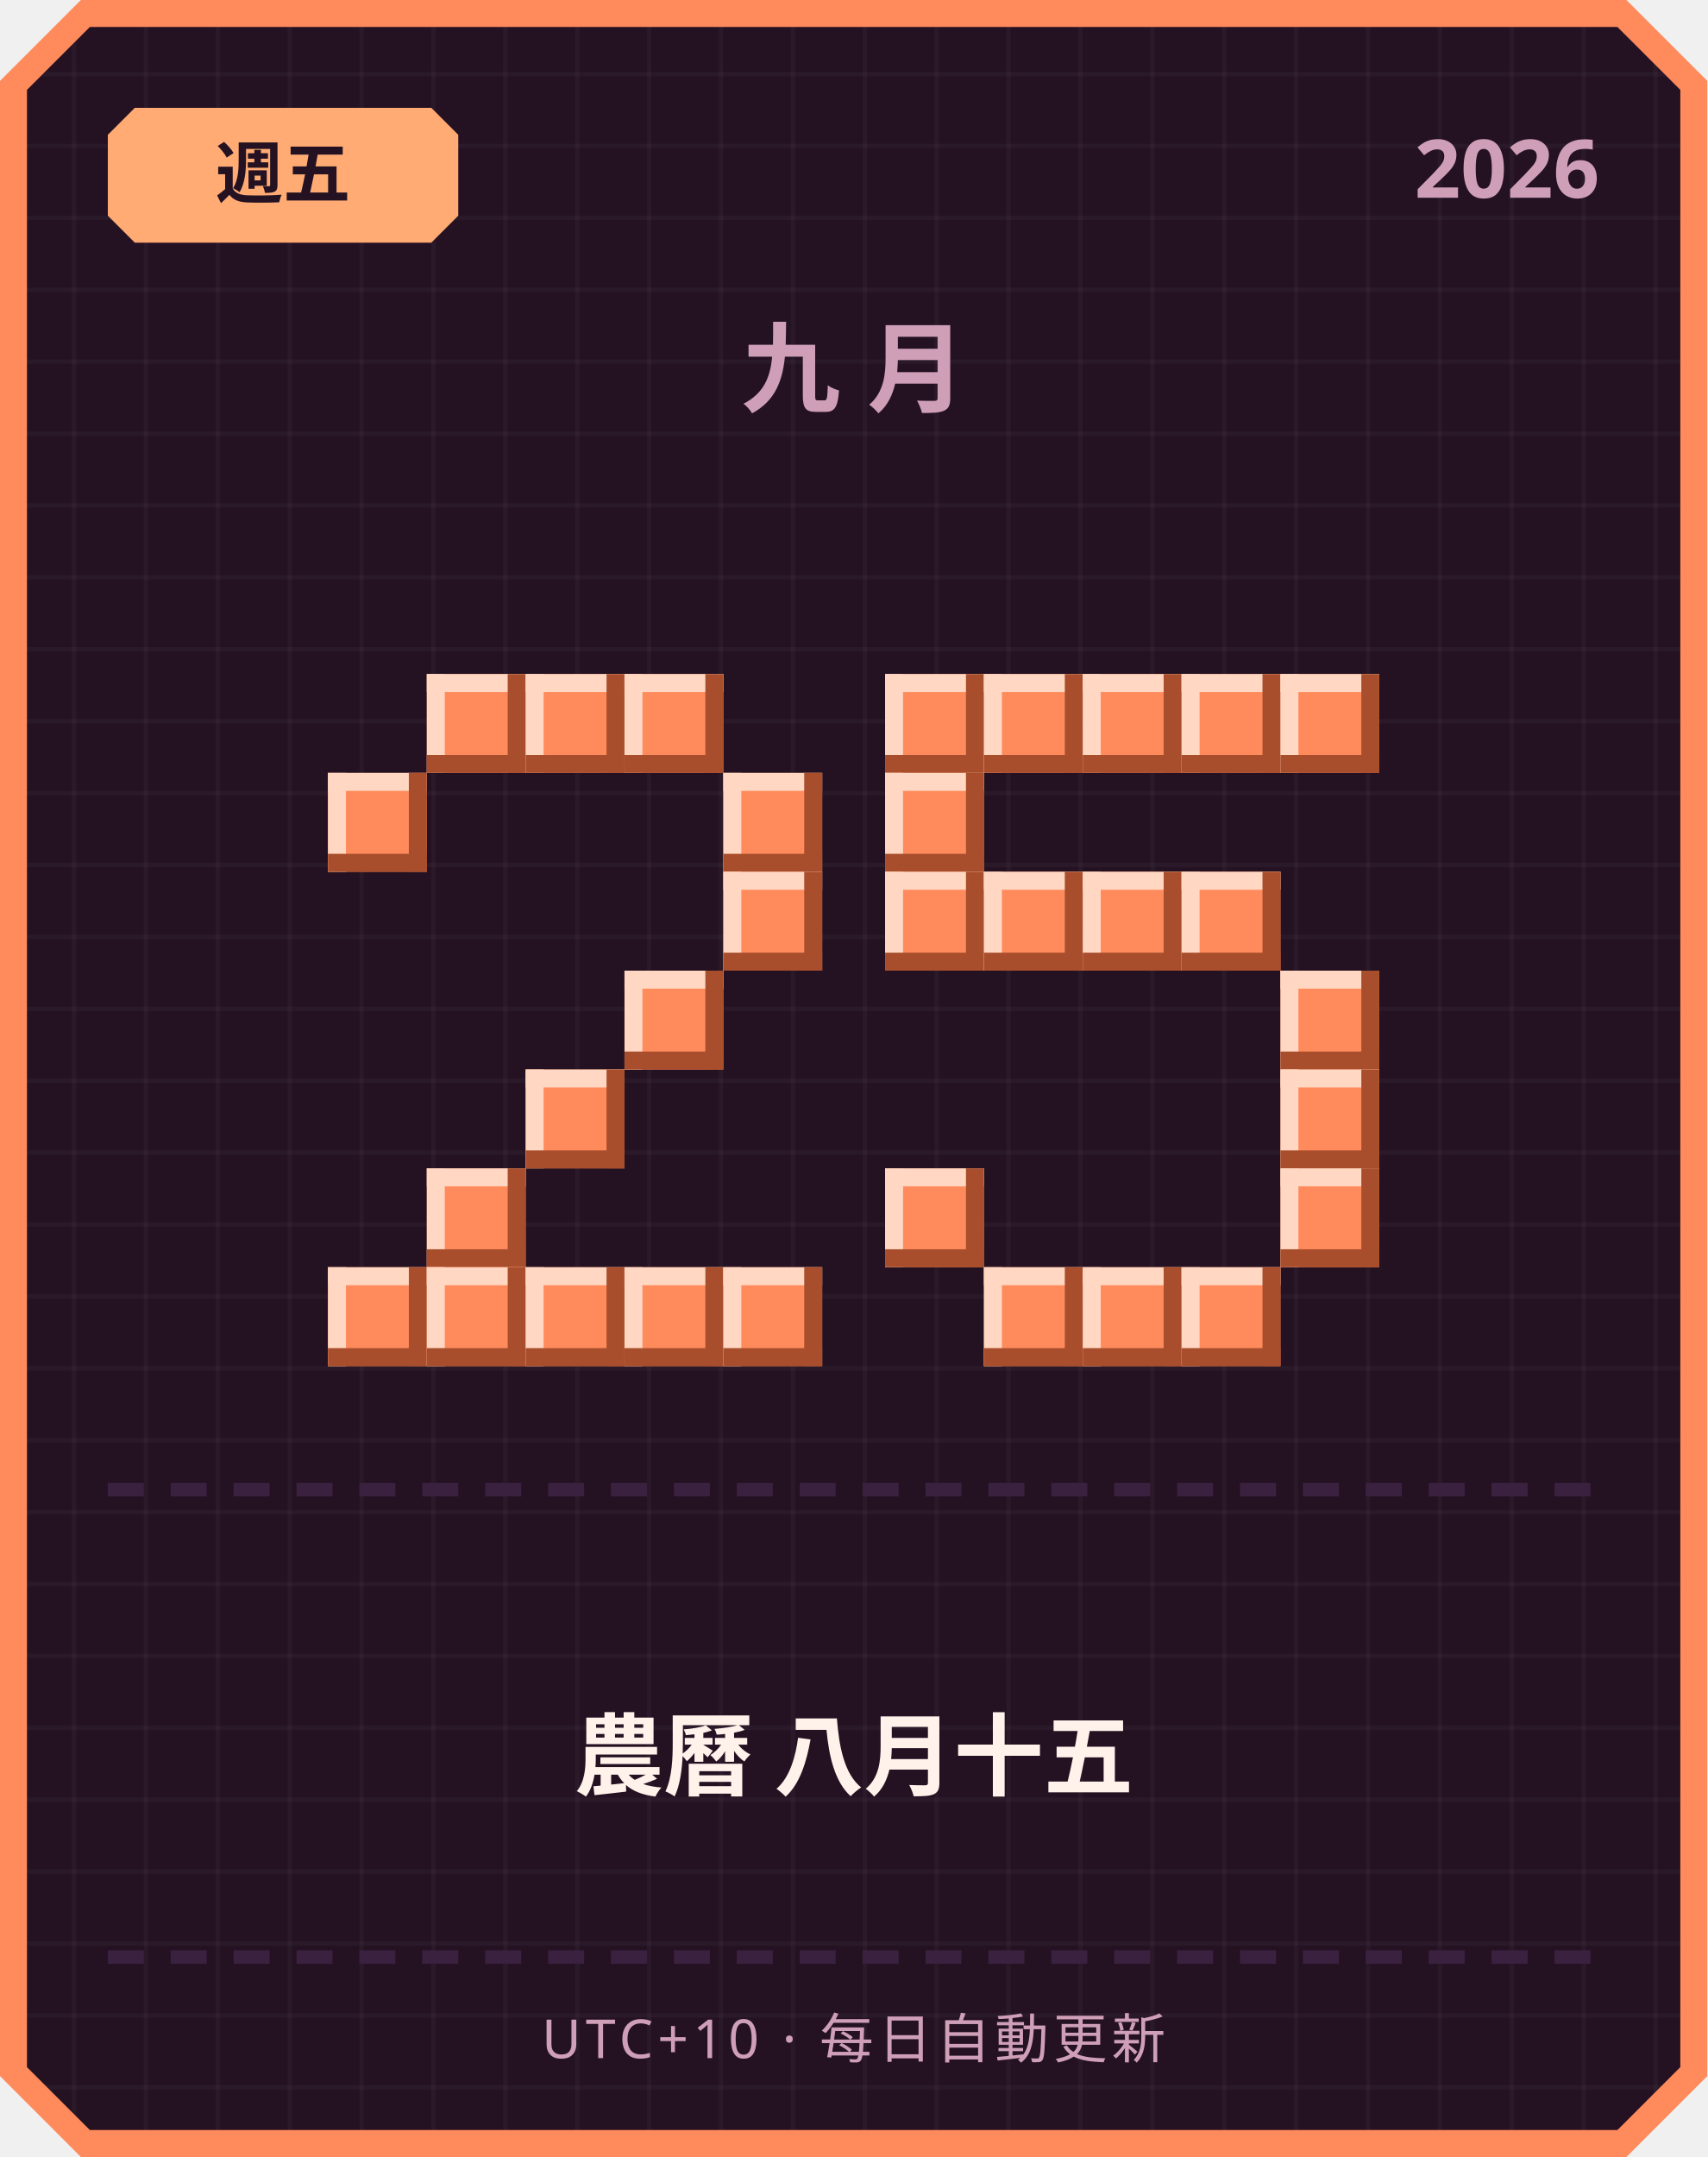
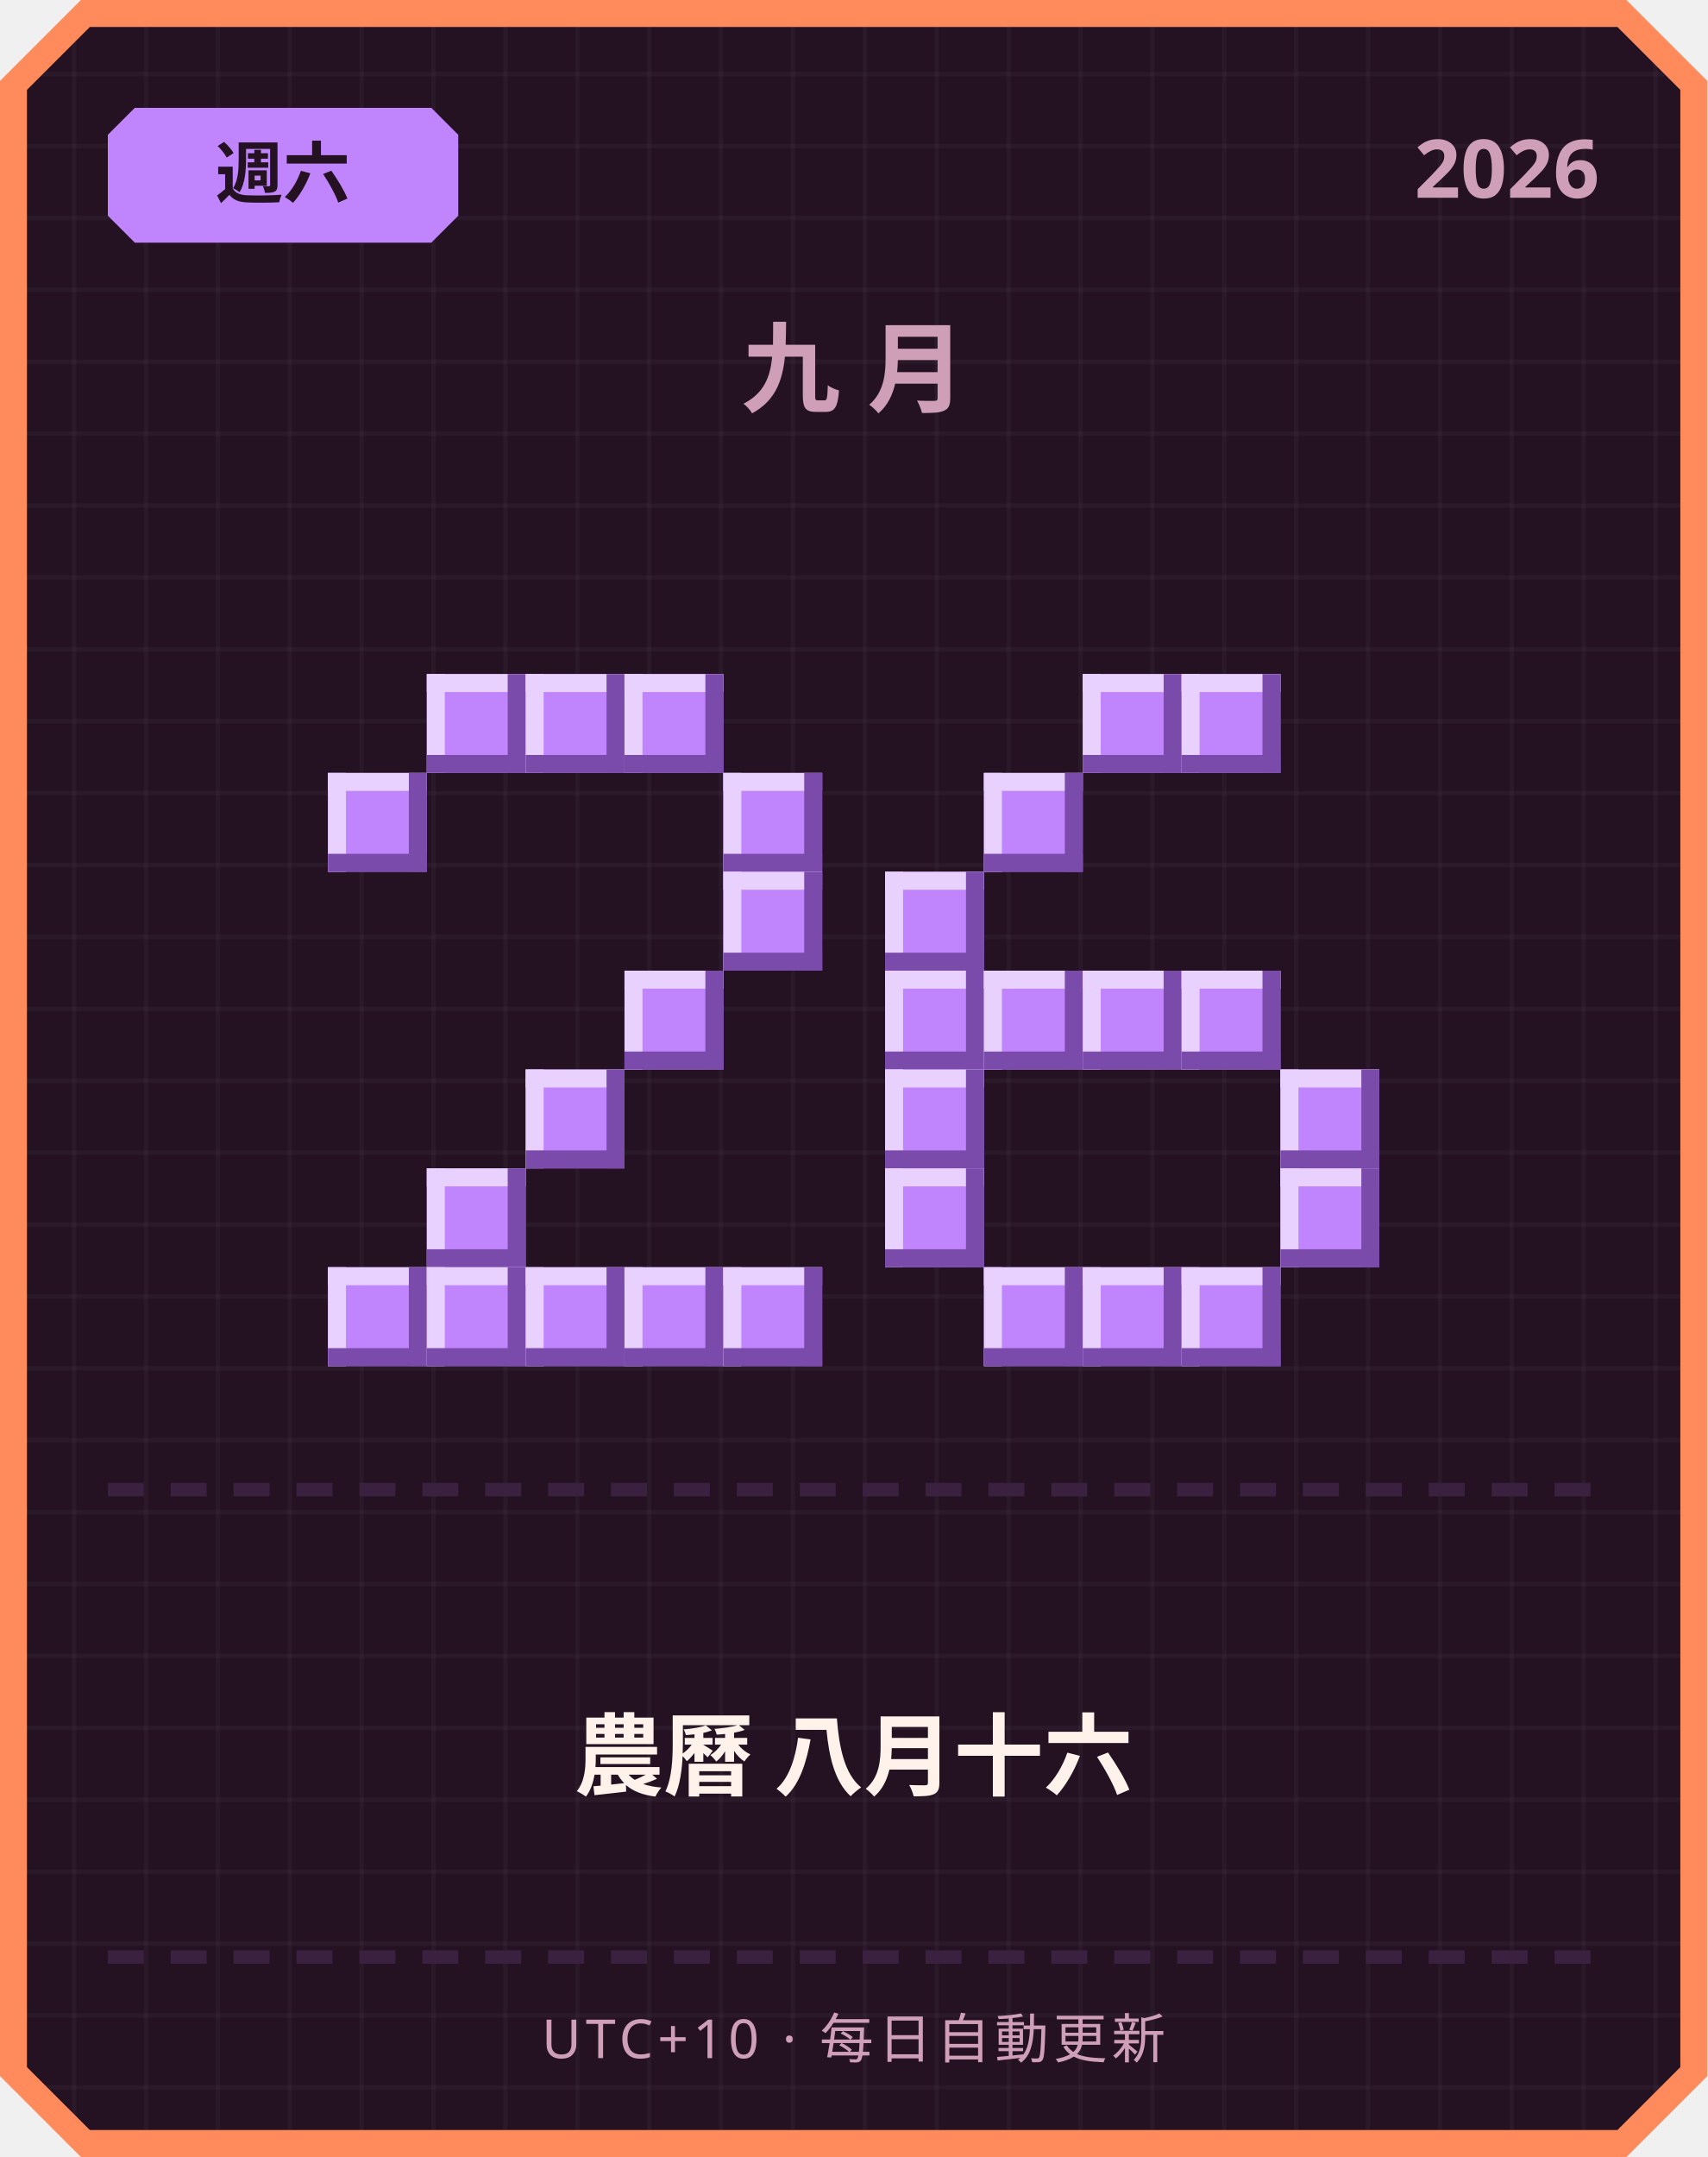
<svg xmlns="http://www.w3.org/2000/svg" width="380" height="480" viewBox="0 0 380 480">
  <defs>
    <pattern id="grid" width="16" height="16" patternUnits="userSpaceOnUse">
      <rect width="16" height="16" fill="#241222" />
      <rect width="1" height="16" fill="#ffffff" opacity="0.03" />
      <rect width="16" height="1" fill="#ffffff" opacity="0.03" />
    </pattern>
  </defs>
  <path d="M 18,0 L 362,0 L 380,18 L 380,462 L 362,480 L 18,480 L 0,462 L 0,18 Z" fill="#ff8a5c" />
  <path d="M 20,6 L 360,6 L 374,20 L 374,460 L 360,474 L 20,474 L 6,460 L 6,20 Z" fill="url(#grid)" />
-   <path d="M 30,24 L 96,24 L 102,30 L 102,48 L 96,54 L 30,54 L 24,48 L 24,30 Z" fill="#ffab73" />
-   <text x="63" y="44" text-anchor="middle" font-family="'Segoe UI', sans-serif" font-size="15" font-weight="700" fill="#241222">週五</text>
+   <path d="M 30,24 L 96,24 L 102,30 L 102,48 L 96,54 L 30,54 L 24,48 L 24,30 Z" fill="#c084fc" />
+   <text x="63" y="44" text-anchor="middle" font-family="'Segoe UI', sans-serif" font-size="15" font-weight="700" fill="#241222">週六</text>
  <text x="356" y="44" text-anchor="end" font-family="'Segoe UI', sans-serif" font-size="18" font-weight="700" fill="#cf9fb8">2026</text>
  <text x="190" y="90" text-anchor="middle" font-family="'Segoe UI', sans-serif" font-size="22" font-weight="700" letter-spacing="6" fill="#cf9fb8">九月</text>
-   <rect x="95" y="150" width="22" height="22" fill="#ff8a5c" />
-   <rect x="95" y="150" width="22" height="4" fill="#ffd7c2" />
-   <rect x="95" y="150" width="4" height="22" fill="#ffd7c2" />
-   <rect x="95" y="168" width="22" height="4" fill="#a84e2c" />
-   <rect x="113" y="150" width="4" height="22" fill="#a84e2c" />
-   <rect x="117" y="150" width="22" height="22" fill="#ff8a5c" />
-   <rect x="117" y="150" width="22" height="4" fill="#ffd7c2" />
-   <rect x="117" y="150" width="4" height="22" fill="#ffd7c2" />
-   <rect x="117" y="168" width="22" height="4" fill="#a84e2c" />
-   <rect x="135" y="150" width="4" height="22" fill="#a84e2c" />
-   <rect x="139" y="150" width="22" height="22" fill="#ff8a5c" />
-   <rect x="139" y="150" width="22" height="4" fill="#ffd7c2" />
-   <rect x="139" y="150" width="4" height="22" fill="#ffd7c2" />
-   <rect x="139" y="168" width="22" height="4" fill="#a84e2c" />
-   <rect x="157" y="150" width="4" height="22" fill="#a84e2c" />
-   <rect x="73" y="172" width="22" height="22" fill="#ff8a5c" />
-   <rect x="73" y="172" width="22" height="4" fill="#ffd7c2" />
-   <rect x="73" y="172" width="4" height="22" fill="#ffd7c2" />
-   <rect x="73" y="190" width="22" height="4" fill="#a84e2c" />
-   <rect x="91" y="172" width="4" height="22" fill="#a84e2c" />
-   <rect x="161" y="172" width="22" height="22" fill="#ff8a5c" />
-   <rect x="161" y="172" width="22" height="4" fill="#ffd7c2" />
-   <rect x="161" y="172" width="4" height="22" fill="#ffd7c2" />
-   <rect x="161" y="190" width="22" height="4" fill="#a84e2c" />
-   <rect x="179" y="172" width="4" height="22" fill="#a84e2c" />
-   <rect x="161" y="194" width="22" height="22" fill="#ff8a5c" />
-   <rect x="161" y="194" width="22" height="4" fill="#ffd7c2" />
-   <rect x="161" y="194" width="4" height="22" fill="#ffd7c2" />
-   <rect x="161" y="212" width="22" height="4" fill="#a84e2c" />
-   <rect x="179" y="194" width="4" height="22" fill="#a84e2c" />
-   <rect x="139" y="216" width="22" height="22" fill="#ff8a5c" />
-   <rect x="139" y="216" width="22" height="4" fill="#ffd7c2" />
-   <rect x="139" y="216" width="4" height="22" fill="#ffd7c2" />
-   <rect x="139" y="234" width="22" height="4" fill="#a84e2c" />
-   <rect x="157" y="216" width="4" height="22" fill="#a84e2c" />
-   <rect x="117" y="238" width="22" height="22" fill="#ff8a5c" />
-   <rect x="117" y="238" width="22" height="4" fill="#ffd7c2" />
-   <rect x="117" y="238" width="4" height="22" fill="#ffd7c2" />
-   <rect x="117" y="256" width="22" height="4" fill="#a84e2c" />
-   <rect x="135" y="238" width="4" height="22" fill="#a84e2c" />
-   <rect x="95" y="260" width="22" height="22" fill="#ff8a5c" />
-   <rect x="95" y="260" width="22" height="4" fill="#ffd7c2" />
-   <rect x="95" y="260" width="4" height="22" fill="#ffd7c2" />
-   <rect x="95" y="278" width="22" height="4" fill="#a84e2c" />
-   <rect x="113" y="260" width="4" height="22" fill="#a84e2c" />
-   <rect x="73" y="282" width="22" height="22" fill="#ff8a5c" />
-   <rect x="73" y="282" width="22" height="4" fill="#ffd7c2" />
-   <rect x="73" y="282" width="4" height="22" fill="#ffd7c2" />
-   <rect x="73" y="300" width="22" height="4" fill="#a84e2c" />
-   <rect x="91" y="282" width="4" height="22" fill="#a84e2c" />
-   <rect x="95" y="282" width="22" height="22" fill="#ff8a5c" />
-   <rect x="95" y="282" width="22" height="4" fill="#ffd7c2" />
-   <rect x="95" y="282" width="4" height="22" fill="#ffd7c2" />
-   <rect x="95" y="300" width="22" height="4" fill="#a84e2c" />
-   <rect x="113" y="282" width="4" height="22" fill="#a84e2c" />
-   <rect x="117" y="282" width="22" height="22" fill="#ff8a5c" />
-   <rect x="117" y="282" width="22" height="4" fill="#ffd7c2" />
-   <rect x="117" y="282" width="4" height="22" fill="#ffd7c2" />
-   <rect x="117" y="300" width="22" height="4" fill="#a84e2c" />
-   <rect x="135" y="282" width="4" height="22" fill="#a84e2c" />
-   <rect x="139" y="282" width="22" height="22" fill="#ff8a5c" />
-   <rect x="139" y="282" width="22" height="4" fill="#ffd7c2" />
-   <rect x="139" y="282" width="4" height="22" fill="#ffd7c2" />
-   <rect x="139" y="300" width="22" height="4" fill="#a84e2c" />
-   <rect x="157" y="282" width="4" height="22" fill="#a84e2c" />
-   <rect x="161" y="282" width="22" height="22" fill="#ff8a5c" />
-   <rect x="161" y="282" width="22" height="4" fill="#ffd7c2" />
-   <rect x="161" y="282" width="4" height="22" fill="#ffd7c2" />
-   <rect x="161" y="300" width="22" height="4" fill="#a84e2c" />
-   <rect x="179" y="282" width="4" height="22" fill="#a84e2c" />
-   <rect x="197" y="150" width="22" height="22" fill="#ff8a5c" />
-   <rect x="197" y="150" width="22" height="4" fill="#ffd7c2" />
-   <rect x="197" y="150" width="4" height="22" fill="#ffd7c2" />
-   <rect x="197" y="168" width="22" height="4" fill="#a84e2c" />
-   <rect x="215" y="150" width="4" height="22" fill="#a84e2c" />
-   <rect x="219" y="150" width="22" height="22" fill="#ff8a5c" />
-   <rect x="219" y="150" width="22" height="4" fill="#ffd7c2" />
-   <rect x="219" y="150" width="4" height="22" fill="#ffd7c2" />
-   <rect x="219" y="168" width="22" height="4" fill="#a84e2c" />
-   <rect x="237" y="150" width="4" height="22" fill="#a84e2c" />
-   <rect x="241" y="150" width="22" height="22" fill="#ff8a5c" />
-   <rect x="241" y="150" width="22" height="4" fill="#ffd7c2" />
-   <rect x="241" y="150" width="4" height="22" fill="#ffd7c2" />
-   <rect x="241" y="168" width="22" height="4" fill="#a84e2c" />
-   <rect x="259" y="150" width="4" height="22" fill="#a84e2c" />
-   <rect x="263" y="150" width="22" height="22" fill="#ff8a5c" />
-   <rect x="263" y="150" width="22" height="4" fill="#ffd7c2" />
-   <rect x="263" y="150" width="4" height="22" fill="#ffd7c2" />
-   <rect x="263" y="168" width="22" height="4" fill="#a84e2c" />
-   <rect x="281" y="150" width="4" height="22" fill="#a84e2c" />
-   <rect x="285" y="150" width="22" height="22" fill="#ff8a5c" />
-   <rect x="285" y="150" width="22" height="4" fill="#ffd7c2" />
-   <rect x="285" y="150" width="4" height="22" fill="#ffd7c2" />
-   <rect x="285" y="168" width="22" height="4" fill="#a84e2c" />
-   <rect x="303" y="150" width="4" height="22" fill="#a84e2c" />
-   <rect x="197" y="172" width="22" height="22" fill="#ff8a5c" />
-   <rect x="197" y="172" width="22" height="4" fill="#ffd7c2" />
-   <rect x="197" y="172" width="4" height="22" fill="#ffd7c2" />
-   <rect x="197" y="190" width="22" height="4" fill="#a84e2c" />
-   <rect x="215" y="172" width="4" height="22" fill="#a84e2c" />
-   <rect x="197" y="194" width="22" height="22" fill="#ff8a5c" />
-   <rect x="197" y="194" width="22" height="4" fill="#ffd7c2" />
-   <rect x="197" y="194" width="4" height="22" fill="#ffd7c2" />
-   <rect x="197" y="212" width="22" height="4" fill="#a84e2c" />
-   <rect x="215" y="194" width="4" height="22" fill="#a84e2c" />
-   <rect x="219" y="194" width="22" height="22" fill="#ff8a5c" />
-   <rect x="219" y="194" width="22" height="4" fill="#ffd7c2" />
-   <rect x="219" y="194" width="4" height="22" fill="#ffd7c2" />
-   <rect x="219" y="212" width="22" height="4" fill="#a84e2c" />
-   <rect x="237" y="194" width="4" height="22" fill="#a84e2c" />
-   <rect x="241" y="194" width="22" height="22" fill="#ff8a5c" />
-   <rect x="241" y="194" width="22" height="4" fill="#ffd7c2" />
-   <rect x="241" y="194" width="4" height="22" fill="#ffd7c2" />
-   <rect x="241" y="212" width="22" height="4" fill="#a84e2c" />
-   <rect x="259" y="194" width="4" height="22" fill="#a84e2c" />
-   <rect x="263" y="194" width="22" height="22" fill="#ff8a5c" />
-   <rect x="263" y="194" width="22" height="4" fill="#ffd7c2" />
-   <rect x="263" y="194" width="4" height="22" fill="#ffd7c2" />
-   <rect x="263" y="212" width="22" height="4" fill="#a84e2c" />
-   <rect x="281" y="194" width="4" height="22" fill="#a84e2c" />
-   <rect x="285" y="216" width="22" height="22" fill="#ff8a5c" />
-   <rect x="285" y="216" width="22" height="4" fill="#ffd7c2" />
-   <rect x="285" y="216" width="4" height="22" fill="#ffd7c2" />
-   <rect x="285" y="234" width="22" height="4" fill="#a84e2c" />
-   <rect x="303" y="216" width="4" height="22" fill="#a84e2c" />
-   <rect x="285" y="238" width="22" height="22" fill="#ff8a5c" />
-   <rect x="285" y="238" width="22" height="4" fill="#ffd7c2" />
-   <rect x="285" y="238" width="4" height="22" fill="#ffd7c2" />
-   <rect x="285" y="256" width="22" height="4" fill="#a84e2c" />
-   <rect x="303" y="238" width="4" height="22" fill="#a84e2c" />
-   <rect x="197" y="260" width="22" height="22" fill="#ff8a5c" />
-   <rect x="197" y="260" width="22" height="4" fill="#ffd7c2" />
-   <rect x="197" y="260" width="4" height="22" fill="#ffd7c2" />
-   <rect x="197" y="278" width="22" height="4" fill="#a84e2c" />
-   <rect x="215" y="260" width="4" height="22" fill="#a84e2c" />
-   <rect x="285" y="260" width="22" height="22" fill="#ff8a5c" />
-   <rect x="285" y="260" width="22" height="4" fill="#ffd7c2" />
-   <rect x="285" y="260" width="4" height="22" fill="#ffd7c2" />
-   <rect x="285" y="278" width="22" height="4" fill="#a84e2c" />
-   <rect x="303" y="260" width="4" height="22" fill="#a84e2c" />
-   <rect x="219" y="282" width="22" height="22" fill="#ff8a5c" />
-   <rect x="219" y="282" width="22" height="4" fill="#ffd7c2" />
-   <rect x="219" y="282" width="4" height="22" fill="#ffd7c2" />
-   <rect x="219" y="300" width="22" height="4" fill="#a84e2c" />
-   <rect x="237" y="282" width="4" height="22" fill="#a84e2c" />
-   <rect x="241" y="282" width="22" height="22" fill="#ff8a5c" />
-   <rect x="241" y="282" width="22" height="4" fill="#ffd7c2" />
-   <rect x="241" y="282" width="4" height="22" fill="#ffd7c2" />
-   <rect x="241" y="300" width="22" height="4" fill="#a84e2c" />
-   <rect x="259" y="282" width="4" height="22" fill="#a84e2c" />
-   <rect x="263" y="282" width="22" height="22" fill="#ff8a5c" />
-   <rect x="263" y="282" width="22" height="4" fill="#ffd7c2" />
-   <rect x="263" y="282" width="4" height="22" fill="#ffd7c2" />
-   <rect x="263" y="300" width="22" height="4" fill="#a84e2c" />
-   <rect x="281" y="282" width="4" height="22" fill="#a84e2c" />
+   <rect x="95" y="150" width="22" height="22" fill="#c084fc" />
+   <rect x="95" y="150" width="22" height="4" fill="#e9d1ff" />
+   <rect x="95" y="150" width="4" height="22" fill="#e9d1ff" />
+   <rect x="95" y="168" width="22" height="4" fill="#7a4bab" />
+   <rect x="113" y="150" width="4" height="22" fill="#7a4bab" />
+   <rect x="117" y="150" width="22" height="22" fill="#c084fc" />
+   <rect x="117" y="150" width="22" height="4" fill="#e9d1ff" />
+   <rect x="117" y="150" width="4" height="22" fill="#e9d1ff" />
+   <rect x="117" y="168" width="22" height="4" fill="#7a4bab" />
+   <rect x="135" y="150" width="4" height="22" fill="#7a4bab" />
+   <rect x="139" y="150" width="22" height="22" fill="#c084fc" />
+   <rect x="139" y="150" width="22" height="4" fill="#e9d1ff" />
+   <rect x="139" y="150" width="4" height="22" fill="#e9d1ff" />
+   <rect x="139" y="168" width="22" height="4" fill="#7a4bab" />
+   <rect x="157" y="150" width="4" height="22" fill="#7a4bab" />
+   <rect x="73" y="172" width="22" height="22" fill="#c084fc" />
+   <rect x="73" y="172" width="22" height="4" fill="#e9d1ff" />
+   <rect x="73" y="172" width="4" height="22" fill="#e9d1ff" />
+   <rect x="73" y="190" width="22" height="4" fill="#7a4bab" />
+   <rect x="91" y="172" width="4" height="22" fill="#7a4bab" />
+   <rect x="161" y="172" width="22" height="22" fill="#c084fc" />
+   <rect x="161" y="172" width="22" height="4" fill="#e9d1ff" />
+   <rect x="161" y="172" width="4" height="22" fill="#e9d1ff" />
+   <rect x="161" y="190" width="22" height="4" fill="#7a4bab" />
+   <rect x="179" y="172" width="4" height="22" fill="#7a4bab" />
+   <rect x="161" y="194" width="22" height="22" fill="#c084fc" />
+   <rect x="161" y="194" width="22" height="4" fill="#e9d1ff" />
+   <rect x="161" y="194" width="4" height="22" fill="#e9d1ff" />
+   <rect x="161" y="212" width="22" height="4" fill="#7a4bab" />
+   <rect x="179" y="194" width="4" height="22" fill="#7a4bab" />
+   <rect x="139" y="216" width="22" height="22" fill="#c084fc" />
+   <rect x="139" y="216" width="22" height="4" fill="#e9d1ff" />
+   <rect x="139" y="216" width="4" height="22" fill="#e9d1ff" />
+   <rect x="139" y="234" width="22" height="4" fill="#7a4bab" />
+   <rect x="157" y="216" width="4" height="22" fill="#7a4bab" />
+   <rect x="117" y="238" width="22" height="22" fill="#c084fc" />
+   <rect x="117" y="238" width="22" height="4" fill="#e9d1ff" />
+   <rect x="117" y="238" width="4" height="22" fill="#e9d1ff" />
+   <rect x="117" y="256" width="22" height="4" fill="#7a4bab" />
+   <rect x="135" y="238" width="4" height="22" fill="#7a4bab" />
+   <rect x="95" y="260" width="22" height="22" fill="#c084fc" />
+   <rect x="95" y="260" width="22" height="4" fill="#e9d1ff" />
+   <rect x="95" y="260" width="4" height="22" fill="#e9d1ff" />
+   <rect x="95" y="278" width="22" height="4" fill="#7a4bab" />
+   <rect x="113" y="260" width="4" height="22" fill="#7a4bab" />
+   <rect x="73" y="282" width="22" height="22" fill="#c084fc" />
+   <rect x="73" y="282" width="22" height="4" fill="#e9d1ff" />
+   <rect x="73" y="282" width="4" height="22" fill="#e9d1ff" />
+   <rect x="73" y="300" width="22" height="4" fill="#7a4bab" />
+   <rect x="91" y="282" width="4" height="22" fill="#7a4bab" />
+   <rect x="95" y="282" width="22" height="22" fill="#c084fc" />
+   <rect x="95" y="282" width="22" height="4" fill="#e9d1ff" />
+   <rect x="95" y="282" width="4" height="22" fill="#e9d1ff" />
+   <rect x="95" y="300" width="22" height="4" fill="#7a4bab" />
+   <rect x="113" y="282" width="4" height="22" fill="#7a4bab" />
+   <rect x="117" y="282" width="22" height="22" fill="#c084fc" />
+   <rect x="117" y="282" width="22" height="4" fill="#e9d1ff" />
+   <rect x="117" y="282" width="4" height="22" fill="#e9d1ff" />
+   <rect x="117" y="300" width="22" height="4" fill="#7a4bab" />
+   <rect x="135" y="282" width="4" height="22" fill="#7a4bab" />
+   <rect x="139" y="282" width="22" height="22" fill="#c084fc" />
+   <rect x="139" y="282" width="22" height="4" fill="#e9d1ff" />
+   <rect x="139" y="282" width="4" height="22" fill="#e9d1ff" />
+   <rect x="139" y="300" width="22" height="4" fill="#7a4bab" />
+   <rect x="157" y="282" width="4" height="22" fill="#7a4bab" />
+   <rect x="161" y="282" width="22" height="22" fill="#c084fc" />
+   <rect x="161" y="282" width="22" height="4" fill="#e9d1ff" />
+   <rect x="161" y="282" width="4" height="22" fill="#e9d1ff" />
+   <rect x="161" y="300" width="22" height="4" fill="#7a4bab" />
+   <rect x="179" y="282" width="4" height="22" fill="#7a4bab" />
+   <rect x="241" y="150" width="22" height="22" fill="#c084fc" />
+   <rect x="241" y="150" width="22" height="4" fill="#e9d1ff" />
+   <rect x="241" y="150" width="4" height="22" fill="#e9d1ff" />
+   <rect x="241" y="168" width="22" height="4" fill="#7a4bab" />
+   <rect x="259" y="150" width="4" height="22" fill="#7a4bab" />
+   <rect x="263" y="150" width="22" height="22" fill="#c084fc" />
+   <rect x="263" y="150" width="22" height="4" fill="#e9d1ff" />
+   <rect x="263" y="150" width="4" height="22" fill="#e9d1ff" />
+   <rect x="263" y="168" width="22" height="4" fill="#7a4bab" />
+   <rect x="281" y="150" width="4" height="22" fill="#7a4bab" />
+   <rect x="219" y="172" width="22" height="22" fill="#c084fc" />
+   <rect x="219" y="172" width="22" height="4" fill="#e9d1ff" />
+   <rect x="219" y="172" width="4" height="22" fill="#e9d1ff" />
+   <rect x="219" y="190" width="22" height="4" fill="#7a4bab" />
+   <rect x="237" y="172" width="4" height="22" fill="#7a4bab" />
+   <rect x="197" y="194" width="22" height="22" fill="#c084fc" />
+   <rect x="197" y="194" width="22" height="4" fill="#e9d1ff" />
+   <rect x="197" y="194" width="4" height="22" fill="#e9d1ff" />
+   <rect x="197" y="212" width="22" height="4" fill="#7a4bab" />
+   <rect x="215" y="194" width="4" height="22" fill="#7a4bab" />
+   <rect x="197" y="216" width="22" height="22" fill="#c084fc" />
+   <rect x="197" y="216" width="22" height="4" fill="#e9d1ff" />
+   <rect x="197" y="216" width="4" height="22" fill="#e9d1ff" />
+   <rect x="197" y="234" width="22" height="4" fill="#7a4bab" />
+   <rect x="215" y="216" width="4" height="22" fill="#7a4bab" />
+   <rect x="219" y="216" width="22" height="22" fill="#c084fc" />
+   <rect x="219" y="216" width="22" height="4" fill="#e9d1ff" />
+   <rect x="219" y="216" width="4" height="22" fill="#e9d1ff" />
+   <rect x="219" y="234" width="22" height="4" fill="#7a4bab" />
+   <rect x="237" y="216" width="4" height="22" fill="#7a4bab" />
+   <rect x="241" y="216" width="22" height="22" fill="#c084fc" />
+   <rect x="241" y="216" width="22" height="4" fill="#e9d1ff" />
+   <rect x="241" y="216" width="4" height="22" fill="#e9d1ff" />
+   <rect x="241" y="234" width="22" height="4" fill="#7a4bab" />
+   <rect x="259" y="216" width="4" height="22" fill="#7a4bab" />
+   <rect x="263" y="216" width="22" height="22" fill="#c084fc" />
+   <rect x="263" y="216" width="22" height="4" fill="#e9d1ff" />
+   <rect x="263" y="216" width="4" height="22" fill="#e9d1ff" />
+   <rect x="263" y="234" width="22" height="4" fill="#7a4bab" />
+   <rect x="281" y="216" width="4" height="22" fill="#7a4bab" />
+   <rect x="197" y="238" width="22" height="22" fill="#c084fc" />
+   <rect x="197" y="238" width="22" height="4" fill="#e9d1ff" />
+   <rect x="197" y="238" width="4" height="22" fill="#e9d1ff" />
+   <rect x="197" y="256" width="22" height="4" fill="#7a4bab" />
+   <rect x="215" y="238" width="4" height="22" fill="#7a4bab" />
+   <rect x="285" y="238" width="22" height="22" fill="#c084fc" />
+   <rect x="285" y="238" width="22" height="4" fill="#e9d1ff" />
+   <rect x="285" y="238" width="4" height="22" fill="#e9d1ff" />
+   <rect x="285" y="256" width="22" height="4" fill="#7a4bab" />
+   <rect x="303" y="238" width="4" height="22" fill="#7a4bab" />
+   <rect x="197" y="260" width="22" height="22" fill="#c084fc" />
+   <rect x="197" y="260" width="22" height="4" fill="#e9d1ff" />
+   <rect x="197" y="260" width="4" height="22" fill="#e9d1ff" />
+   <rect x="197" y="278" width="22" height="4" fill="#7a4bab" />
+   <rect x="215" y="260" width="4" height="22" fill="#7a4bab" />
+   <rect x="285" y="260" width="22" height="22" fill="#c084fc" />
+   <rect x="285" y="260" width="22" height="4" fill="#e9d1ff" />
+   <rect x="285" y="260" width="4" height="22" fill="#e9d1ff" />
+   <rect x="285" y="278" width="22" height="4" fill="#7a4bab" />
+   <rect x="303" y="260" width="4" height="22" fill="#7a4bab" />
+   <rect x="219" y="282" width="22" height="22" fill="#c084fc" />
+   <rect x="219" y="282" width="22" height="4" fill="#e9d1ff" />
+   <rect x="219" y="282" width="4" height="22" fill="#e9d1ff" />
+   <rect x="219" y="300" width="22" height="4" fill="#7a4bab" />
+   <rect x="237" y="282" width="4" height="22" fill="#7a4bab" />
+   <rect x="241" y="282" width="22" height="22" fill="#c084fc" />
+   <rect x="241" y="282" width="22" height="4" fill="#e9d1ff" />
+   <rect x="241" y="282" width="4" height="22" fill="#e9d1ff" />
+   <rect x="241" y="300" width="22" height="4" fill="#7a4bab" />
+   <rect x="259" y="282" width="4" height="22" fill="#7a4bab" />
+   <rect x="263" y="282" width="22" height="22" fill="#c084fc" />
+   <rect x="263" y="282" width="22" height="4" fill="#e9d1ff" />
+   <rect x="263" y="282" width="4" height="22" fill="#e9d1ff" />
+   <rect x="263" y="300" width="22" height="4" fill="#7a4bab" />
+   <rect x="281" y="282" width="4" height="22" fill="#7a4bab" />
  <rect x="24" y="330" width="8" height="3" fill="#3b2140" />
  <rect x="38" y="330" width="8" height="3" fill="#3b2140" />
  <rect x="52" y="330" width="8" height="3" fill="#3b2140" />
  <rect x="66" y="330" width="8" height="3" fill="#3b2140" />
  <rect x="80" y="330" width="8" height="3" fill="#3b2140" />
  <rect x="94" y="330" width="8" height="3" fill="#3b2140" />
  <rect x="108" y="330" width="8" height="3" fill="#3b2140" />
  <rect x="122" y="330" width="8" height="3" fill="#3b2140" />
  <rect x="136" y="330" width="8" height="3" fill="#3b2140" />
  <rect x="150" y="330" width="8" height="3" fill="#3b2140" />
  <rect x="164" y="330" width="8" height="3" fill="#3b2140" />
  <rect x="178" y="330" width="8" height="3" fill="#3b2140" />
  <rect x="192" y="330" width="8" height="3" fill="#3b2140" />
  <rect x="206" y="330" width="8" height="3" fill="#3b2140" />
  <rect x="220" y="330" width="8" height="3" fill="#3b2140" />
  <rect x="234" y="330" width="8" height="3" fill="#3b2140" />
  <rect x="248" y="330" width="8" height="3" fill="#3b2140" />
  <rect x="262" y="330" width="8" height="3" fill="#3b2140" />
  <rect x="276" y="330" width="8" height="3" fill="#3b2140" />
  <rect x="290" y="330" width="8" height="3" fill="#3b2140" />
  <rect x="304" y="330" width="8" height="3" fill="#3b2140" />
  <rect x="318" y="330" width="8" height="3" fill="#3b2140" />
  <rect x="332" y="330" width="8" height="3" fill="#3b2140" />
  <rect x="346" y="330" width="8" height="3" fill="#3b2140" />
-   <text x="190" y="398" text-anchor="middle" font-family="'Segoe UI', 'Microsoft JhengHei', sans-serif" font-size="20" font-weight="700" fill="#fff2eb">農曆 八月十五</text>
+   <text x="190" y="398" text-anchor="middle" font-family="'Segoe UI', 'Microsoft JhengHei', sans-serif" font-size="20" font-weight="700" fill="#fff2eb">農曆 八月十六</text>
  <rect x="24" y="434" width="8" height="3" fill="#3b2140" />
  <rect x="38" y="434" width="8" height="3" fill="#3b2140" />
  <rect x="52" y="434" width="8" height="3" fill="#3b2140" />
  <rect x="66" y="434" width="8" height="3" fill="#3b2140" />
  <rect x="80" y="434" width="8" height="3" fill="#3b2140" />
  <rect x="94" y="434" width="8" height="3" fill="#3b2140" />
  <rect x="108" y="434" width="8" height="3" fill="#3b2140" />
  <rect x="122" y="434" width="8" height="3" fill="#3b2140" />
  <rect x="136" y="434" width="8" height="3" fill="#3b2140" />
  <rect x="150" y="434" width="8" height="3" fill="#3b2140" />
  <rect x="164" y="434" width="8" height="3" fill="#3b2140" />
  <rect x="178" y="434" width="8" height="3" fill="#3b2140" />
  <rect x="192" y="434" width="8" height="3" fill="#3b2140" />
  <rect x="206" y="434" width="8" height="3" fill="#3b2140" />
  <rect x="220" y="434" width="8" height="3" fill="#3b2140" />
  <rect x="234" y="434" width="8" height="3" fill="#3b2140" />
  <rect x="248" y="434" width="8" height="3" fill="#3b2140" />
  <rect x="262" y="434" width="8" height="3" fill="#3b2140" />
  <rect x="276" y="434" width="8" height="3" fill="#3b2140" />
  <rect x="290" y="434" width="8" height="3" fill="#3b2140" />
  <rect x="304" y="434" width="8" height="3" fill="#3b2140" />
  <rect x="318" y="434" width="8" height="3" fill="#3b2140" />
  <rect x="332" y="434" width="8" height="3" fill="#3b2140" />
  <rect x="346" y="434" width="8" height="3" fill="#3b2140" />
  <text x="190" y="458" text-anchor="middle" font-family="'Segoe UI', sans-serif" font-size="12" letter-spacing="1" fill="#cf9fb8">UTC+10 · 每日自動更新</text>
</svg>
